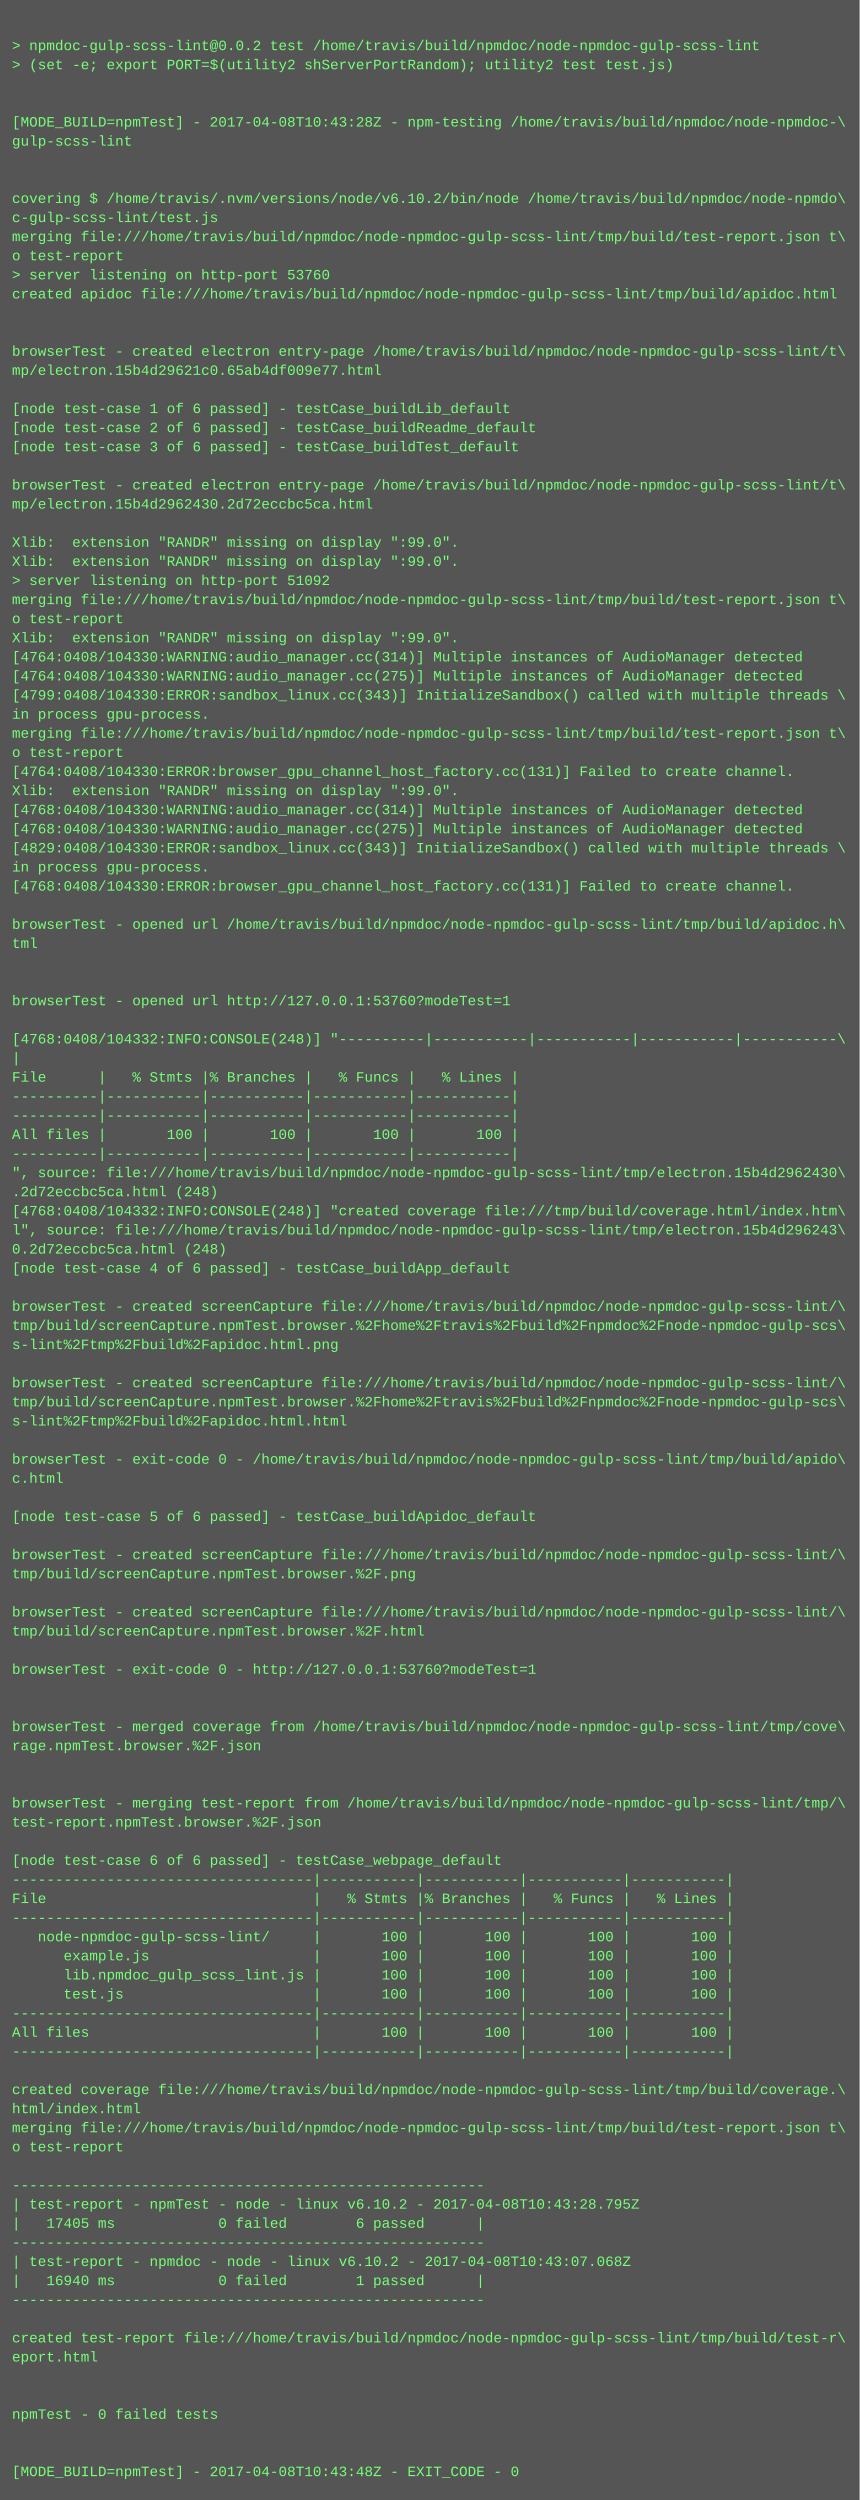
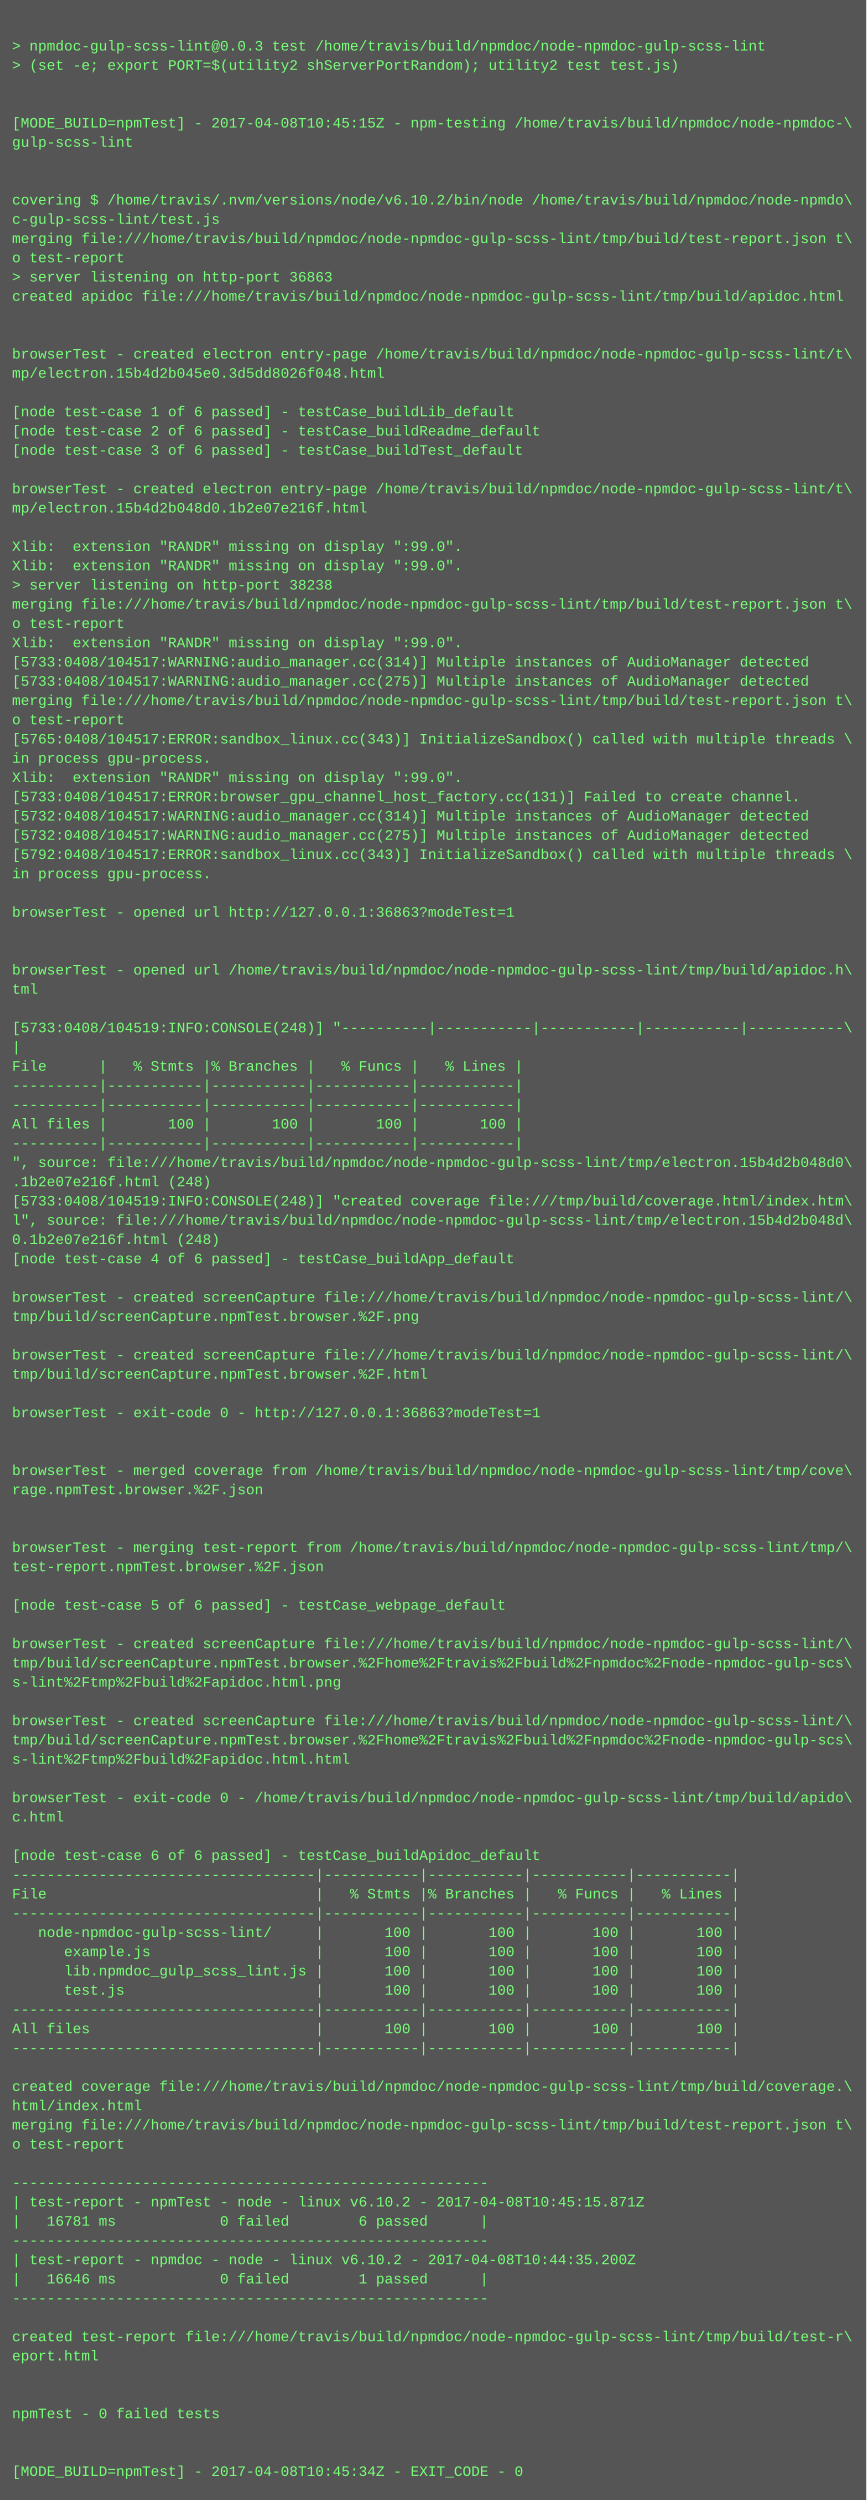
- <svg xmlns="http://www.w3.org/2000/svg" height="2094" width="720">
-   <rect height="2094" fill="#555" width="720" />
+ <svg xmlns="http://www.w3.org/2000/svg" height="2078" width="720">
+   <rect height="2078" fill="#555" width="720" />
  <text fill="#7f7" font-family="Courier New" font-size="12" xml:space="preserve">
    <tspan x="10" y="26" />
-     <tspan x="10" y="42">&gt; npmdoc-gulp-scss-lint@0.0.2 test /home/travis/build/npmdoc/node-npmdoc-gulp-scss-lint</tspan>
+     <tspan x="10" y="42">&gt; npmdoc-gulp-scss-lint@0.0.3 test /home/travis/build/npmdoc/node-npmdoc-gulp-scss-lint</tspan>
    <tspan x="10" y="58">&gt; (set -e; export PORT=$(utility2 shServerPortRandom); utility2 test test.js)</tspan>
    <tspan x="10" y="74" />
    <tspan x="10" y="90" />
-     <tspan x="10" y="106">[MODE_BUILD=npmTest] - 2017-04-08T10:43:28Z - npm-testing /home/travis/build/npmdoc/node-npmdoc-\</tspan>
+     <tspan x="10" y="106">[MODE_BUILD=npmTest] - 2017-04-08T10:45:15Z - npm-testing /home/travis/build/npmdoc/node-npmdoc-\</tspan>
    <tspan x="10" y="122">gulp-scss-lint</tspan>
    <tspan x="10" y="138" />
    <tspan x="10" y="154" />
    <tspan x="10" y="170">covering $ /home/travis/.nvm/versions/node/v6.10.2/bin/node /home/travis/build/npmdoc/node-npmdo\</tspan>
    <tspan x="10" y="186">c-gulp-scss-lint/test.js</tspan>
    <tspan x="10" y="202">merging file:///home/travis/build/npmdoc/node-npmdoc-gulp-scss-lint/tmp/build/test-report.json t\</tspan>
    <tspan x="10" y="218">o test-report</tspan>
-     <tspan x="10" y="234">&gt; server listening on http-port 53760</tspan>
+     <tspan x="10" y="234">&gt; server listening on http-port 36863</tspan>
    <tspan x="10" y="250">created apidoc file:///home/travis/build/npmdoc/node-npmdoc-gulp-scss-lint/tmp/build/apidoc.html</tspan>
    <tspan x="10" y="266" />
    <tspan x="10" y="282" />
    <tspan x="10" y="298">browserTest - created electron entry-page /home/travis/build/npmdoc/node-npmdoc-gulp-scss-lint/t\</tspan>
-     <tspan x="10" y="314">mp/electron.15b4d29621c0.65ab4df009e77.html</tspan>
+     <tspan x="10" y="314">mp/electron.15b4d2b045e0.3d5dd8026f048.html</tspan>
    <tspan x="10" y="330" />
    <tspan x="10" y="346">[node test-case 1 of 6 passed] - testCase_buildLib_default</tspan>
    <tspan x="10" y="362">[node test-case 2 of 6 passed] - testCase_buildReadme_default</tspan>
    <tspan x="10" y="378">[node test-case 3 of 6 passed] - testCase_buildTest_default</tspan>
    <tspan x="10" y="394" />
    <tspan x="10" y="410">browserTest - created electron entry-page /home/travis/build/npmdoc/node-npmdoc-gulp-scss-lint/t\</tspan>
-     <tspan x="10" y="426">mp/electron.15b4d2962430.2d72eccbc5ca.html</tspan>
+     <tspan x="10" y="426">mp/electron.15b4d2b048d0.1b2e07e216f.html</tspan>
    <tspan x="10" y="442" />
    <tspan x="10" y="458">Xlib:  extension "RANDR" missing on display ":99.0".</tspan>
    <tspan x="10" y="474">Xlib:  extension "RANDR" missing on display ":99.0".</tspan>
-     <tspan x="10" y="490">&gt; server listening on http-port 51092</tspan>
+     <tspan x="10" y="490">&gt; server listening on http-port 38238</tspan>
    <tspan x="10" y="506">merging file:///home/travis/build/npmdoc/node-npmdoc-gulp-scss-lint/tmp/build/test-report.json t\</tspan>
    <tspan x="10" y="522">o test-report</tspan>
    <tspan x="10" y="538">Xlib:  extension "RANDR" missing on display ":99.0".</tspan>
-     <tspan x="10" y="554">[4764:0408/104330:WARNING:audio_manager.cc(314)] Multiple instances of AudioManager detected</tspan>
-     <tspan x="10" y="570">[4764:0408/104330:WARNING:audio_manager.cc(275)] Multiple instances of AudioManager detected</tspan>
-     <tspan x="10" y="586">[4799:0408/104330:ERROR:sandbox_linux.cc(343)] InitializeSandbox() called with multiple threads \</tspan>
-     <tspan x="10" y="602">in process gpu-process. </tspan>
-     <tspan x="10" y="618">merging file:///home/travis/build/npmdoc/node-npmdoc-gulp-scss-lint/tmp/build/test-report.json t\</tspan>
-     <tspan x="10" y="634">o test-report</tspan>
-     <tspan x="10" y="650">[4764:0408/104330:ERROR:browser_gpu_channel_host_factory.cc(131)] Failed to create channel.</tspan>
-     <tspan x="10" y="666">Xlib:  extension "RANDR" missing on display ":99.0".</tspan>
-     <tspan x="10" y="682">[4768:0408/104330:WARNING:audio_manager.cc(314)] Multiple instances of AudioManager detected</tspan>
-     <tspan x="10" y="698">[4768:0408/104330:WARNING:audio_manager.cc(275)] Multiple instances of AudioManager detected</tspan>
-     <tspan x="10" y="714">[4829:0408/104330:ERROR:sandbox_linux.cc(343)] InitializeSandbox() called with multiple threads \</tspan>
+     <tspan x="10" y="554">[5733:0408/104517:WARNING:audio_manager.cc(314)] Multiple instances of AudioManager detected</tspan>
+     <tspan x="10" y="570">[5733:0408/104517:WARNING:audio_manager.cc(275)] Multiple instances of AudioManager detected</tspan>
+     <tspan x="10" y="586">merging file:///home/travis/build/npmdoc/node-npmdoc-gulp-scss-lint/tmp/build/test-report.json t\</tspan>
+     <tspan x="10" y="602">o test-report</tspan>
+     <tspan x="10" y="618">[5765:0408/104517:ERROR:sandbox_linux.cc(343)] InitializeSandbox() called with multiple threads \</tspan>
+     <tspan x="10" y="634">in process gpu-process. </tspan>
+     <tspan x="10" y="650">Xlib:  extension "RANDR" missing on display ":99.0".</tspan>
+     <tspan x="10" y="666">[5733:0408/104517:ERROR:browser_gpu_channel_host_factory.cc(131)] Failed to create channel.</tspan>
+     <tspan x="10" y="682">[5732:0408/104517:WARNING:audio_manager.cc(314)] Multiple instances of AudioManager detected</tspan>
+     <tspan x="10" y="698">[5732:0408/104517:WARNING:audio_manager.cc(275)] Multiple instances of AudioManager detected</tspan>
+     <tspan x="10" y="714">[5792:0408/104517:ERROR:sandbox_linux.cc(343)] InitializeSandbox() called with multiple threads \</tspan>
    <tspan x="10" y="730">in process gpu-process. </tspan>
-     <tspan x="10" y="746">[4768:0408/104330:ERROR:browser_gpu_channel_host_factory.cc(131)] Failed to create channel.</tspan>
-     <tspan x="10" y="762" />
-     <tspan x="10" y="778">browserTest - opened url /home/travis/build/npmdoc/node-npmdoc-gulp-scss-lint/tmp/build/apidoc.h\</tspan>
-     <tspan x="10" y="794">tml</tspan>
-     <tspan x="10" y="810" />
-     <tspan x="10" y="826" />
-     <tspan x="10" y="842">browserTest - opened url http://127.0.0.1:53760?modeTest=1</tspan>
-     <tspan x="10" y="858" />
-     <tspan x="10" y="874">[4768:0408/104332:INFO:CONSOLE(248)] "----------|-----------|-----------|-----------|-----------\</tspan>
-     <tspan x="10" y="890">|</tspan>
-     <tspan x="10" y="906">File      |   % Stmts |% Branches |   % Funcs |   % Lines |</tspan>
+     <tspan x="10" y="746" />
+     <tspan x="10" y="762">browserTest - opened url http://127.0.0.1:36863?modeTest=1</tspan>
+     <tspan x="10" y="778" />
+     <tspan x="10" y="794" />
+     <tspan x="10" y="810">browserTest - opened url /home/travis/build/npmdoc/node-npmdoc-gulp-scss-lint/tmp/build/apidoc.h\</tspan>
+     <tspan x="10" y="826">tml</tspan>
+     <tspan x="10" y="842" />
+     <tspan x="10" y="858">[5733:0408/104519:INFO:CONSOLE(248)] "----------|-----------|-----------|-----------|-----------\</tspan>
+     <tspan x="10" y="874">|</tspan>
+     <tspan x="10" y="890">File      |   % Stmts |% Branches |   % Funcs |   % Lines |</tspan>
+     <tspan x="10" y="906">----------|-----------|-----------|-----------|-----------|</tspan>
    <tspan x="10" y="922">----------|-----------|-----------|-----------|-----------|</tspan>
-     <tspan x="10" y="938">----------|-----------|-----------|-----------|-----------|</tspan>
-     <tspan x="10" y="954">All files |       100 |       100 |       100 |       100 |</tspan>
-     <tspan x="10" y="970">----------|-----------|-----------|-----------|-----------|</tspan>
-     <tspan x="10" y="986">", source: file:///home/travis/build/npmdoc/node-npmdoc-gulp-scss-lint/tmp/electron.15b4d2962430\</tspan>
-     <tspan x="10" y="1002">.2d72eccbc5ca.html (248)</tspan>
-     <tspan x="10" y="1018">[4768:0408/104332:INFO:CONSOLE(248)] "created coverage file:///tmp/build/coverage.html/index.htm\</tspan>
-     <tspan x="10" y="1034">l", source: file:///home/travis/build/npmdoc/node-npmdoc-gulp-scss-lint/tmp/electron.15b4d296243\</tspan>
-     <tspan x="10" y="1050">0.2d72eccbc5ca.html (248)</tspan>
-     <tspan x="10" y="1066">[node test-case 4 of 6 passed] - testCase_buildApp_default</tspan>
-     <tspan x="10" y="1082" />
-     <tspan x="10" y="1098">browserTest - created screenCapture file:///home/travis/build/npmdoc/node-npmdoc-gulp-scss-lint/\</tspan>
-     <tspan x="10" y="1114">tmp/build/screenCapture.npmTest.browser.%2Fhome%2Ftravis%2Fbuild%2Fnpmdoc%2Fnode-npmdoc-gulp-scs\</tspan>
-     <tspan x="10" y="1130">s-lint%2Ftmp%2Fbuild%2Fapidoc.html.png</tspan>
-     <tspan x="10" y="1146" />
-     <tspan x="10" y="1162">browserTest - created screenCapture file:///home/travis/build/npmdoc/node-npmdoc-gulp-scss-lint/\</tspan>
-     <tspan x="10" y="1178">tmp/build/screenCapture.npmTest.browser.%2Fhome%2Ftravis%2Fbuild%2Fnpmdoc%2Fnode-npmdoc-gulp-scs\</tspan>
-     <tspan x="10" y="1194">s-lint%2Ftmp%2Fbuild%2Fapidoc.html.html</tspan>
+     <tspan x="10" y="938">All files |       100 |       100 |       100 |       100 |</tspan>
+     <tspan x="10" y="954">----------|-----------|-----------|-----------|-----------|</tspan>
+     <tspan x="10" y="970">", source: file:///home/travis/build/npmdoc/node-npmdoc-gulp-scss-lint/tmp/electron.15b4d2b048d0\</tspan>
+     <tspan x="10" y="986">.1b2e07e216f.html (248)</tspan>
+     <tspan x="10" y="1002">[5733:0408/104519:INFO:CONSOLE(248)] "created coverage file:///tmp/build/coverage.html/index.htm\</tspan>
+     <tspan x="10" y="1018">l", source: file:///home/travis/build/npmdoc/node-npmdoc-gulp-scss-lint/tmp/electron.15b4d2b048d\</tspan>
+     <tspan x="10" y="1034">0.1b2e07e216f.html (248)</tspan>
+     <tspan x="10" y="1050">[node test-case 4 of 6 passed] - testCase_buildApp_default</tspan>
+     <tspan x="10" y="1066" />
+     <tspan x="10" y="1082">browserTest - created screenCapture file:///home/travis/build/npmdoc/node-npmdoc-gulp-scss-lint/\</tspan>
+     <tspan x="10" y="1098">tmp/build/screenCapture.npmTest.browser.%2F.png</tspan>
+     <tspan x="10" y="1114" />
+     <tspan x="10" y="1130">browserTest - created screenCapture file:///home/travis/build/npmdoc/node-npmdoc-gulp-scss-lint/\</tspan>
+     <tspan x="10" y="1146">tmp/build/screenCapture.npmTest.browser.%2F.html</tspan>
+     <tspan x="10" y="1162" />
+     <tspan x="10" y="1178">browserTest - exit-code 0 - http://127.0.0.1:36863?modeTest=1</tspan>
+     <tspan x="10" y="1194" />
    <tspan x="10" y="1210" />
-     <tspan x="10" y="1226">browserTest - exit-code 0 - /home/travis/build/npmdoc/node-npmdoc-gulp-scss-lint/tmp/build/apido\</tspan>
-     <tspan x="10" y="1242">c.html</tspan>
+     <tspan x="10" y="1226">browserTest - merged coverage from /home/travis/build/npmdoc/node-npmdoc-gulp-scss-lint/tmp/cove\</tspan>
+     <tspan x="10" y="1242">rage.npmTest.browser.%2F.json</tspan>
    <tspan x="10" y="1258" />
-     <tspan x="10" y="1274">[node test-case 5 of 6 passed] - testCase_buildApidoc_default</tspan>
-     <tspan x="10" y="1290" />
-     <tspan x="10" y="1306">browserTest - created screenCapture file:///home/travis/build/npmdoc/node-npmdoc-gulp-scss-lint/\</tspan>
-     <tspan x="10" y="1322">tmp/build/screenCapture.npmTest.browser.%2F.png</tspan>
-     <tspan x="10" y="1338" />
-     <tspan x="10" y="1354">browserTest - created screenCapture file:///home/travis/build/npmdoc/node-npmdoc-gulp-scss-lint/\</tspan>
-     <tspan x="10" y="1370">tmp/build/screenCapture.npmTest.browser.%2F.html</tspan>
-     <tspan x="10" y="1386" />
-     <tspan x="10" y="1402">browserTest - exit-code 0 - http://127.0.0.1:53760?modeTest=1</tspan>
+     <tspan x="10" y="1274" />
+     <tspan x="10" y="1290">browserTest - merging test-report from /home/travis/build/npmdoc/node-npmdoc-gulp-scss-lint/tmp/\</tspan>
+     <tspan x="10" y="1306">test-report.npmTest.browser.%2F.json</tspan>
+     <tspan x="10" y="1322" />
+     <tspan x="10" y="1338">[node test-case 5 of 6 passed] - testCase_webpage_default</tspan>
+     <tspan x="10" y="1354" />
+     <tspan x="10" y="1370">browserTest - created screenCapture file:///home/travis/build/npmdoc/node-npmdoc-gulp-scss-lint/\</tspan>
+     <tspan x="10" y="1386">tmp/build/screenCapture.npmTest.browser.%2Fhome%2Ftravis%2Fbuild%2Fnpmdoc%2Fnode-npmdoc-gulp-scs\</tspan>
+     <tspan x="10" y="1402">s-lint%2Ftmp%2Fbuild%2Fapidoc.html.png</tspan>
    <tspan x="10" y="1418" />
-     <tspan x="10" y="1434" />
-     <tspan x="10" y="1450">browserTest - merged coverage from /home/travis/build/npmdoc/node-npmdoc-gulp-scss-lint/tmp/cove\</tspan>
-     <tspan x="10" y="1466">rage.npmTest.browser.%2F.json</tspan>
+     <tspan x="10" y="1434">browserTest - created screenCapture file:///home/travis/build/npmdoc/node-npmdoc-gulp-scss-lint/\</tspan>
+     <tspan x="10" y="1450">tmp/build/screenCapture.npmTest.browser.%2Fhome%2Ftravis%2Fbuild%2Fnpmdoc%2Fnode-npmdoc-gulp-scs\</tspan>
+     <tspan x="10" y="1466">s-lint%2Ftmp%2Fbuild%2Fapidoc.html.html</tspan>
    <tspan x="10" y="1482" />
-     <tspan x="10" y="1498" />
-     <tspan x="10" y="1514">browserTest - merging test-report from /home/travis/build/npmdoc/node-npmdoc-gulp-scss-lint/tmp/\</tspan>
-     <tspan x="10" y="1530">test-report.npmTest.browser.%2F.json</tspan>
-     <tspan x="10" y="1546" />
-     <tspan x="10" y="1562">[node test-case 6 of 6 passed] - testCase_webpage_default</tspan>
-     <tspan x="10" y="1578">-----------------------------------|-----------|-----------|-----------|-----------|</tspan>
-     <tspan x="10" y="1594">File                               |   % Stmts |% Branches |   % Funcs |   % Lines |</tspan>
-     <tspan x="10" y="1610">-----------------------------------|-----------|-----------|-----------|-----------|</tspan>
-     <tspan x="10" y="1626">   node-npmdoc-gulp-scss-lint/     |       100 |       100 |       100 |       100 |</tspan>
-     <tspan x="10" y="1642">      example.js                   |       100 |       100 |       100 |       100 |</tspan>
-     <tspan x="10" y="1658">      lib.npmdoc_gulp_scss_lint.js |       100 |       100 |       100 |       100 |</tspan>
-     <tspan x="10" y="1674">      test.js                      |       100 |       100 |       100 |       100 |</tspan>
-     <tspan x="10" y="1690">-----------------------------------|-----------|-----------|-----------|-----------|</tspan>
-     <tspan x="10" y="1706">All files                          |       100 |       100 |       100 |       100 |</tspan>
-     <tspan x="10" y="1722">-----------------------------------|-----------|-----------|-----------|-----------|</tspan>
-     <tspan x="10" y="1738" />
-     <tspan x="10" y="1754">created coverage file:///home/travis/build/npmdoc/node-npmdoc-gulp-scss-lint/tmp/build/coverage.\</tspan>
-     <tspan x="10" y="1770">html/index.html</tspan>
-     <tspan x="10" y="1786">merging file:///home/travis/build/npmdoc/node-npmdoc-gulp-scss-lint/tmp/build/test-report.json t\</tspan>
-     <tspan x="10" y="1802">o test-report</tspan>
-     <tspan x="10" y="1818" />
-     <tspan x="10" y="1834">-------------------------------------------------------</tspan>
-     <tspan x="10" y="1850">| test-report - npmTest - node - linux v6.10.2 - 2017-04-08T10:43:28.795Z</tspan>
-     <tspan x="10" y="1866">|   17405 ms            0 failed        6 passed      |</tspan>
-     <tspan x="10" y="1882">-------------------------------------------------------</tspan>
-     <tspan x="10" y="1898">| test-report - npmdoc - node - linux v6.10.2 - 2017-04-08T10:43:07.068Z</tspan>
-     <tspan x="10" y="1914">|   16940 ms            0 failed        1 passed      |</tspan>
-     <tspan x="10" y="1930">-------------------------------------------------------</tspan>
-     <tspan x="10" y="1946" />
-     <tspan x="10" y="1962">created test-report file:///home/travis/build/npmdoc/node-npmdoc-gulp-scss-lint/tmp/build/test-r\</tspan>
-     <tspan x="10" y="1978">eport.html</tspan>
+     <tspan x="10" y="1498">browserTest - exit-code 0 - /home/travis/build/npmdoc/node-npmdoc-gulp-scss-lint/tmp/build/apido\</tspan>
+     <tspan x="10" y="1514">c.html</tspan>
+     <tspan x="10" y="1530" />
+     <tspan x="10" y="1546">[node test-case 6 of 6 passed] - testCase_buildApidoc_default</tspan>
+     <tspan x="10" y="1562">-----------------------------------|-----------|-----------|-----------|-----------|</tspan>
+     <tspan x="10" y="1578">File                               |   % Stmts |% Branches |   % Funcs |   % Lines |</tspan>
+     <tspan x="10" y="1594">-----------------------------------|-----------|-----------|-----------|-----------|</tspan>
+     <tspan x="10" y="1610">   node-npmdoc-gulp-scss-lint/     |       100 |       100 |       100 |       100 |</tspan>
+     <tspan x="10" y="1626">      example.js                   |       100 |       100 |       100 |       100 |</tspan>
+     <tspan x="10" y="1642">      lib.npmdoc_gulp_scss_lint.js |       100 |       100 |       100 |       100 |</tspan>
+     <tspan x="10" y="1658">      test.js                      |       100 |       100 |       100 |       100 |</tspan>
+     <tspan x="10" y="1674">-----------------------------------|-----------|-----------|-----------|-----------|</tspan>
+     <tspan x="10" y="1690">All files                          |       100 |       100 |       100 |       100 |</tspan>
+     <tspan x="10" y="1706">-----------------------------------|-----------|-----------|-----------|-----------|</tspan>
+     <tspan x="10" y="1722" />
+     <tspan x="10" y="1738">created coverage file:///home/travis/build/npmdoc/node-npmdoc-gulp-scss-lint/tmp/build/coverage.\</tspan>
+     <tspan x="10" y="1754">html/index.html</tspan>
+     <tspan x="10" y="1770">merging file:///home/travis/build/npmdoc/node-npmdoc-gulp-scss-lint/tmp/build/test-report.json t\</tspan>
+     <tspan x="10" y="1786">o test-report</tspan>
+     <tspan x="10" y="1802" />
+     <tspan x="10" y="1818">-------------------------------------------------------</tspan>
+     <tspan x="10" y="1834">| test-report - npmTest - node - linux v6.10.2 - 2017-04-08T10:45:15.871Z</tspan>
+     <tspan x="10" y="1850">|   16781 ms            0 failed        6 passed      |</tspan>
+     <tspan x="10" y="1866">-------------------------------------------------------</tspan>
+     <tspan x="10" y="1882">| test-report - npmdoc - node - linux v6.10.2 - 2017-04-08T10:44:35.200Z</tspan>
+     <tspan x="10" y="1898">|   16646 ms            0 failed        1 passed      |</tspan>
+     <tspan x="10" y="1914">-------------------------------------------------------</tspan>
+     <tspan x="10" y="1930" />
+     <tspan x="10" y="1946">created test-report file:///home/travis/build/npmdoc/node-npmdoc-gulp-scss-lint/tmp/build/test-r\</tspan>
+     <tspan x="10" y="1962">eport.html</tspan>
+     <tspan x="10" y="1978" />
    <tspan x="10" y="1994" />
-     <tspan x="10" y="2010" />
-     <tspan x="10" y="2026">npmTest - 0 failed tests</tspan>
+     <tspan x="10" y="2010">npmTest - 0 failed tests</tspan>
+     <tspan x="10" y="2026" />
    <tspan x="10" y="2042" />
-     <tspan x="10" y="2058" />
-     <tspan x="10" y="2074">[MODE_BUILD=npmTest] - 2017-04-08T10:43:48Z - EXIT_CODE - 0</tspan>
+     <tspan x="10" y="2058">[MODE_BUILD=npmTest] - 2017-04-08T10:45:34Z - EXIT_CODE - 0</tspan>
  </text>
</svg>
